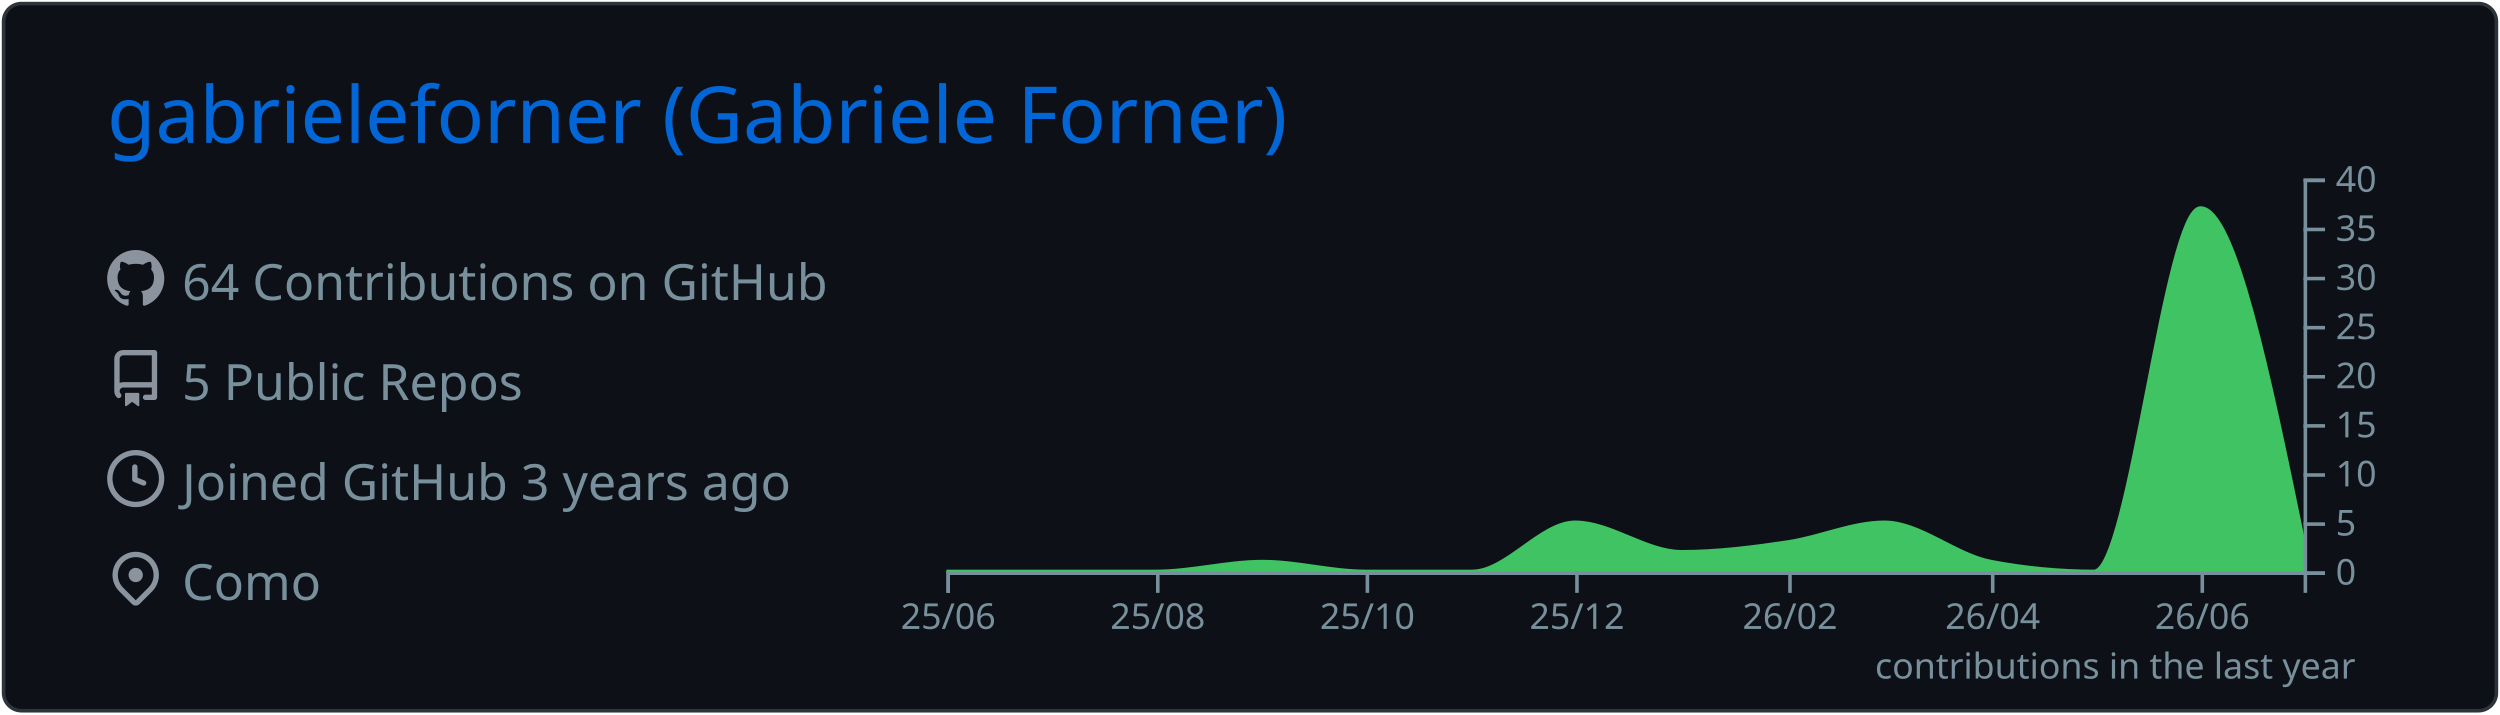
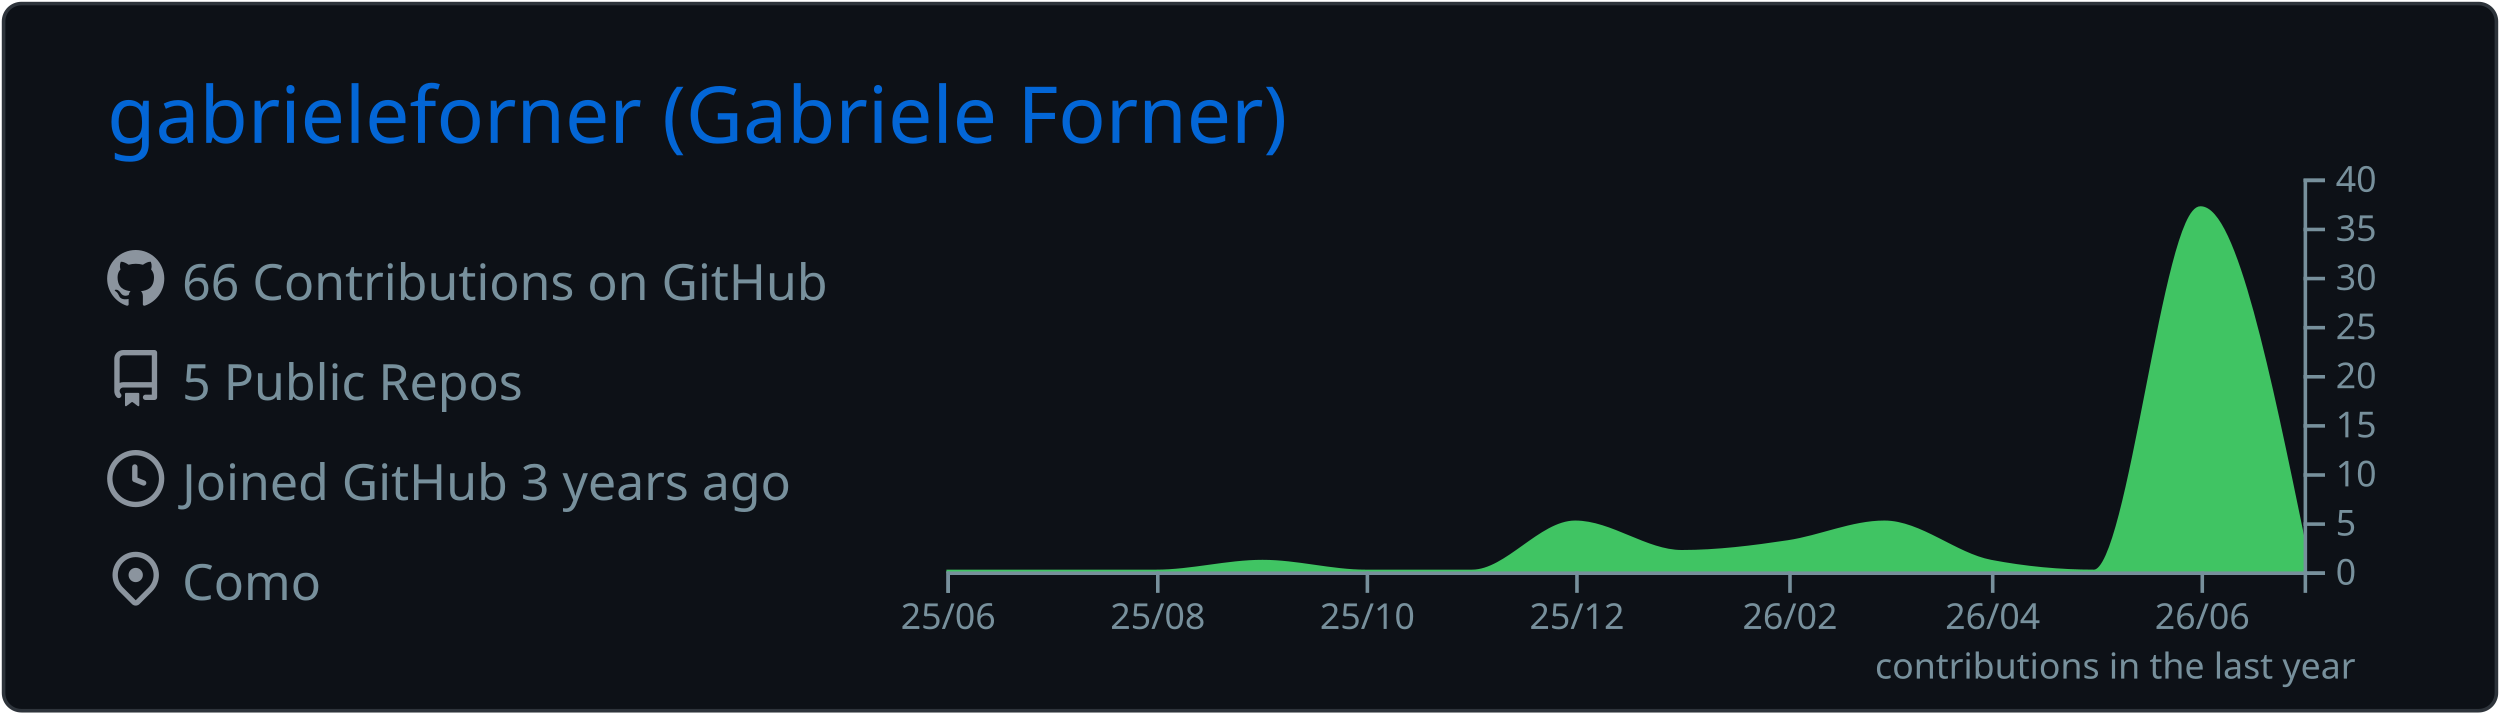
<svg xmlns="http://www.w3.org/2000/svg" width="700" height="200" viewBox="0 0 700 200">
  <style>* {
          font-family: 'Segoe UI', Ubuntu, "Helvetica Neue", Sans-Serif
        }</style>
  <rect x="1" y="1" rx="5" ry="5" height="99%" width="99.714%" stroke="#2e343b" stroke-width="1" fill="#0d1117" stroke-opacity="1" />
  <text x="30" y="40" style="font-size: 22px; fill: #0366d6;">gabrieleforner (Gabriele Forner)</text>
  <g transform="translate(0,40)">
    <g transform="translate(30,30)">
      <g transform="translate(0,0)" width="14" height="14" fill="#8b949e">
        <path fill-rule="evenodd" d="M8 0C3.58 0 0 3.58 0 8c0 3.54 2.29 6.53 5.47 7.59.4.07.55-.17.55-.38 0-.19-.01-.82-.01-1.49-2.01.37-2.53-.49-2.69-.94-.09-.23-.48-.94-.82-1.13-.28-.15-.68-.52-.01-.53.63-.01 1.08.58 1.23.82.72 1.21 1.87.87 2.33.66.07-.52.28-.87.51-1.07-1.78-.2-3.64-.89-3.64-3.95 0-.87.31-1.59.82-2.15-.08-.2-.36-1.02.08-2.12 0 0 .67-.21 2.2.82.64-.18 1.32-.27 2-.27.68 0 1.36.09 2 .27 1.53-1.04 2.2-.82 2.2-.82.44 1.1.16 1.92.08 2.12.51.56.82 1.27.82 2.15 0 3.07-1.87 3.75-3.65 3.95.29.25.54.73.54 1.48 0 1.07-.01 1.93-.01 2.2 0 .21.15.46.55.38A8.013 8.013 0 0016 8c0-4.42-3.58-8-8-8z" />
      </g>
      <g transform="translate(0,28)" width="14" height="14" fill="#8b949e">
        <path fill-rule="evenodd" d="M2 2.5A2.5 2.5 0 014.5 0h8.75a.75.75 0 01.75.75v12.5a.75.75 0 01-.75.75h-2.5a.75.75 0 110-1.5h1.75v-2h-8a1 1 0 00-.714 1.7.75.75 0 01-1.072 1.05A2.495 2.495 0 012 11.5v-9zm10.5-1V9h-8c-.356 0-.694.074-1 .208V2.5a1 1 0 011-1h8zM5 12.25v3.25a.25.25 0 00.4.2l1.45-1.087a.25.25 0 01.3 0L8.6 15.7a.25.25 0 00.4-.2v-3.25a.25.25 0 00-.25-.25h-3.5a.25.25 0 00-.25.25z" />
      </g>
      <g transform="translate(0,56)" width="14" height="14" fill="#8b949e">
        <path fill-rule="evenodd" d="M1.5 8a6.5 6.5 0 1113 0 6.5 6.5 0 01-13 0zM8 0a8 8 0 100 16A8 8 0 008 0zm.5 4.75a.75.75 0 00-1.5 0v3.5a.75.75 0 00.471.696l2.5 1a.75.75 0 00.557-1.392L8.5 7.742V4.75z" />
      </g>
      <g transform="translate(0,84)" width="14" height="14" fill="#8b949e">
        <path fill-rule="evenodd" d="M11.536 3.464a5 5 0 010 7.072L8 14.07l-3.536-3.535a5 5 0 117.072-7.072v.001zm1.06 8.132a6.5 6.5 0 10-9.192 0l3.535 3.536a1.5 1.5 0 002.122 0l3.535-3.536zM8 9a2 2 0 100-4 2 2 0 000 4z" />
      </g>
-       <text x="21" y="14" style="fill: #77909c; font-size: 14px;">64 Contributions on GitHub</text>
+       <text x="21" y="14" style="fill: #77909c; font-size: 14px;">66 Contributions on GitHub</text>
      <text x="21" y="42" style="fill: #77909c; font-size: 14px;">5 Public Repos</text>
      <text x="21" y="70" style="fill: #77909c; font-size: 14px;">Joined GitHub 3 years ago</text>
      <text x="21" y="98" style="fill: #77909c; font-size: 14px;">Como</text>
    </g>
    <g color="#40c463" transform="translate(295,10)">
      <path transform="translate(-30,0)" stroke="#40c463" fill="#40c463" opacity="1" d="M0,110C9.62,110,19.241,110,28.861,110C38.802,110,48.743,110,58.684,110C68.624,110,78.565,107.25,88.506,107.25C98.127,107.25,107.747,110,117.367,110C127.308,110,137.249,110,147.19,110C156.81,110,166.43,96.25,176.051,96.25C185.992,96.25,195.932,104.5,205.873,104.5C215.814,104.5,225.755,103.252,235.696,101.75C244.675,100.394,253.654,96.25,262.633,96.25C272.574,96.25,282.515,105.356,292.456,107.25C302.076,109.083,311.696,110,321.316,110C331.257,110,341.198,8.25,351.139,8.25C360.759,8.25,370.38,55,380,101.75L380,110C370.38,110,360.759,110,351.139,110C341.198,110,331.257,110,321.316,110C311.696,110,302.076,110,292.456,110C282.515,110,272.574,110,262.633,110C253.654,110,244.675,110,235.696,110C225.755,110,215.814,110,205.873,110C195.932,110,185.992,110,176.051,110C166.43,110,156.81,110,147.19,110C137.249,110,127.308,110,117.367,110C107.747,110,98.127,110,88.506,110C78.565,110,68.624,110,58.684,110C48.743,110,38.802,110,28.861,110C19.241,110,9.62,110,0,110Z" />
      <g color="#77909c" transform="translate(-30,110)" fill="none" font-size="10" font-family="sans-serif" text-anchor="middle">
        <path class="domain" stroke="currentColor" d="M0.5,6V0.5H380.5V6" />
        <g class="tick" opacity="1" transform="translate(0.5,0)">
          <line stroke="currentColor" y2="6" />
          <text fill="currentColor" y="9" dy="0.71em">25/06</text>
        </g>
        <g class="tick" opacity="1" transform="translate(59.18354,0)">
          <line stroke="currentColor" y2="6" />
          <text fill="currentColor" y="9" dy="0.71em">25/08</text>
        </g>
        <g class="tick" opacity="1" transform="translate(117.8671,0)">
          <line stroke="currentColor" y2="6" />
          <text fill="currentColor" y="9" dy="0.71em">25/10</text>
        </g>
        <g class="tick" opacity="1" transform="translate(176.5506,0)">
          <line stroke="currentColor" y2="6" />
          <text fill="currentColor" y="9" dy="0.71em">25/12</text>
        </g>
        <g class="tick" opacity="1" transform="translate(236.1962,0)">
          <line stroke="currentColor" y2="6" />
          <text fill="currentColor" y="9" dy="0.71em">26/02</text>
        </g>
        <g class="tick" opacity="1" transform="translate(292.9557,0)">
          <line stroke="currentColor" y2="6" />
          <text fill="currentColor" y="9" dy="0.71em">26/04</text>
        </g>
        <g class="tick" opacity="1" transform="translate(351.6392,0)">
          <line stroke="currentColor" y2="6" />
          <text fill="currentColor" y="9" dy="0.71em">26/06</text>
        </g>
      </g>
      <g color="#77909c" transform="translate(350,0)" fill="none" font-size="10" font-family="sans-serif" text-anchor="start">
        <path class="domain" stroke="currentColor" d="M6,110.5H0.5V0.5H6" />
        <g class="tick" opacity="1" transform="translate(0,110.5)">
          <line stroke="currentColor" x2="6" />
          <text fill="currentColor" x="9" dy="0.32em">0</text>
        </g>
        <g class="tick" opacity="1" transform="translate(0,96.75)">
          <line stroke="currentColor" x2="6" />
          <text fill="currentColor" x="9" dy="0.32em">5</text>
        </g>
        <g class="tick" opacity="1" transform="translate(0,83)">
          <line stroke="currentColor" x2="6" />
          <text fill="currentColor" x="9" dy="0.32em">10</text>
        </g>
        <g class="tick" opacity="1" transform="translate(0,69.25)">
          <line stroke="currentColor" x2="6" />
          <text fill="currentColor" x="9" dy="0.32em">15</text>
        </g>
        <g class="tick" opacity="1" transform="translate(0,55.5)">
          <line stroke="currentColor" x2="6" />
          <text fill="currentColor" x="9" dy="0.32em">20</text>
        </g>
        <g class="tick" opacity="1" transform="translate(0,41.75)">
          <line stroke="currentColor" x2="6" />
          <text fill="currentColor" x="9" dy="0.32em">25</text>
        </g>
        <g class="tick" opacity="1" transform="translate(0,28)">
          <line stroke="currentColor" x2="6" />
          <text fill="currentColor" x="9" dy="0.32em">30</text>
        </g>
        <g class="tick" opacity="1" transform="translate(0,14.25)">
          <line stroke="currentColor" x2="6" />
          <text fill="currentColor" x="9" dy="0.32em">35</text>
        </g>
        <g class="tick" opacity="1" transform="translate(0,0.5)">
          <line stroke="currentColor" x2="6" />
          <text fill="currentColor" x="9" dy="0.32em">40</text>
        </g>
      </g>
      <g>
        <text y="140" x="230" style="fill: #77909c; font-size: 10px;">contributions in the last year</text>
      </g>
    </g>
  </g>
</svg>
